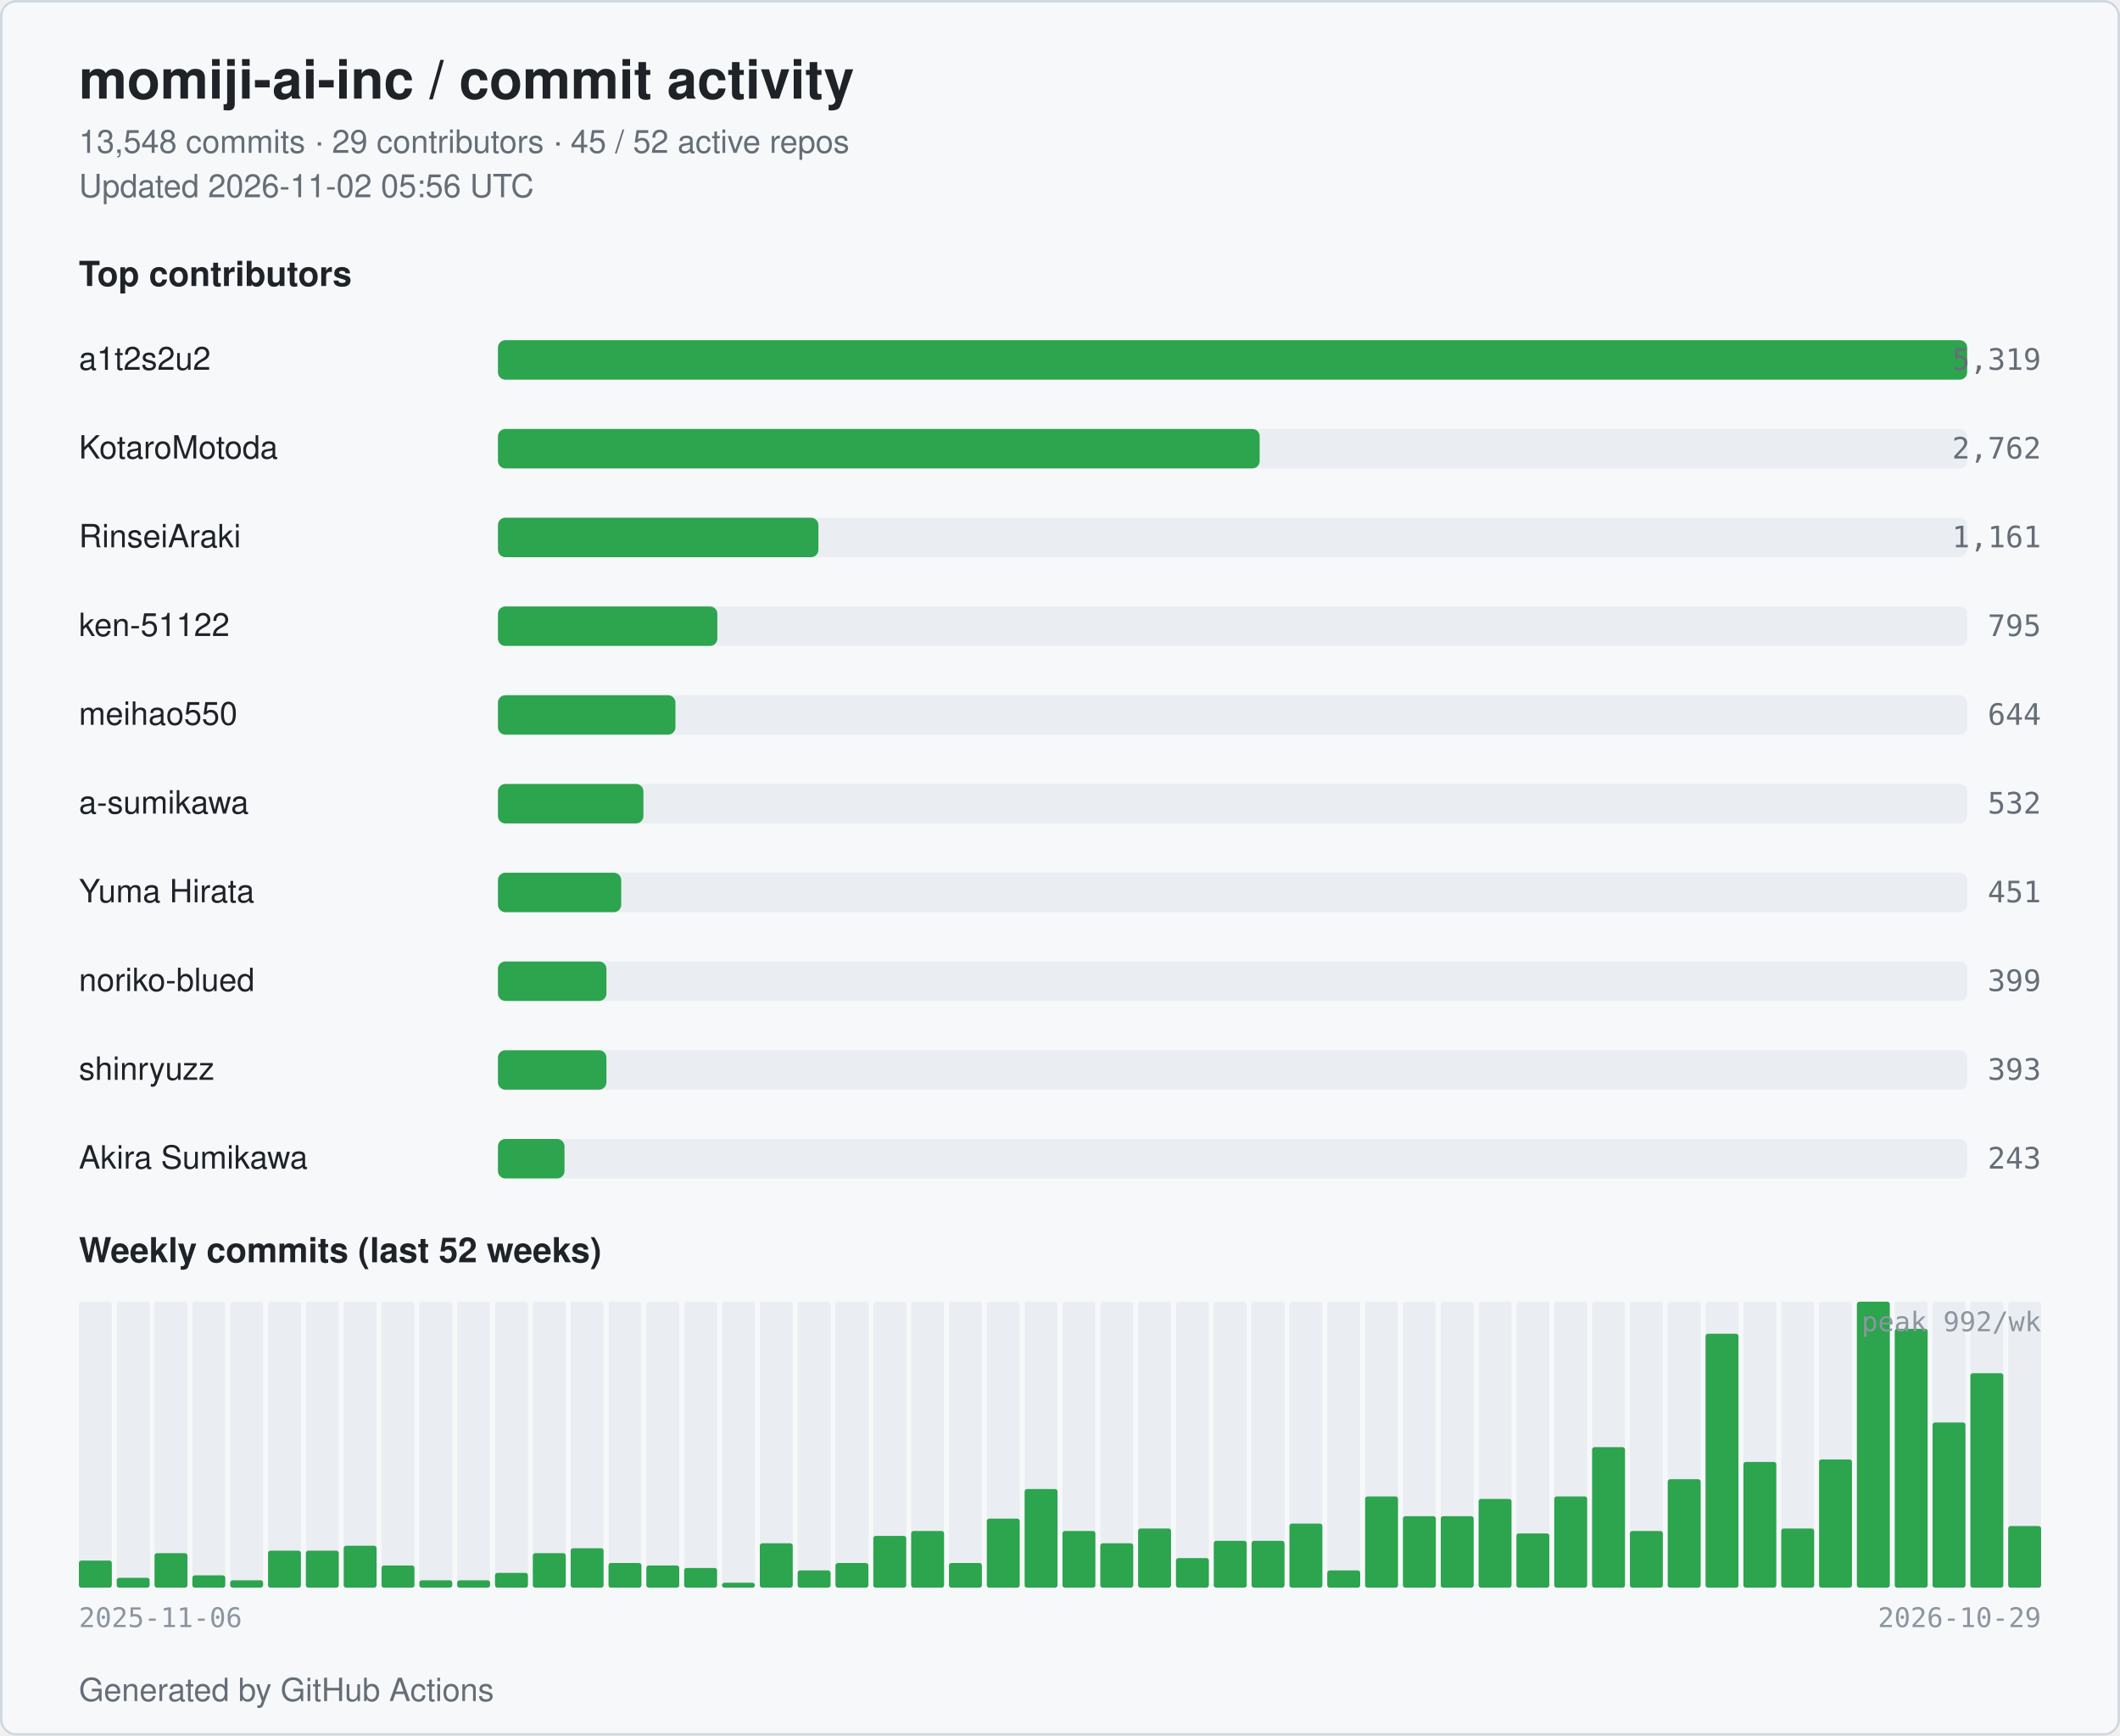
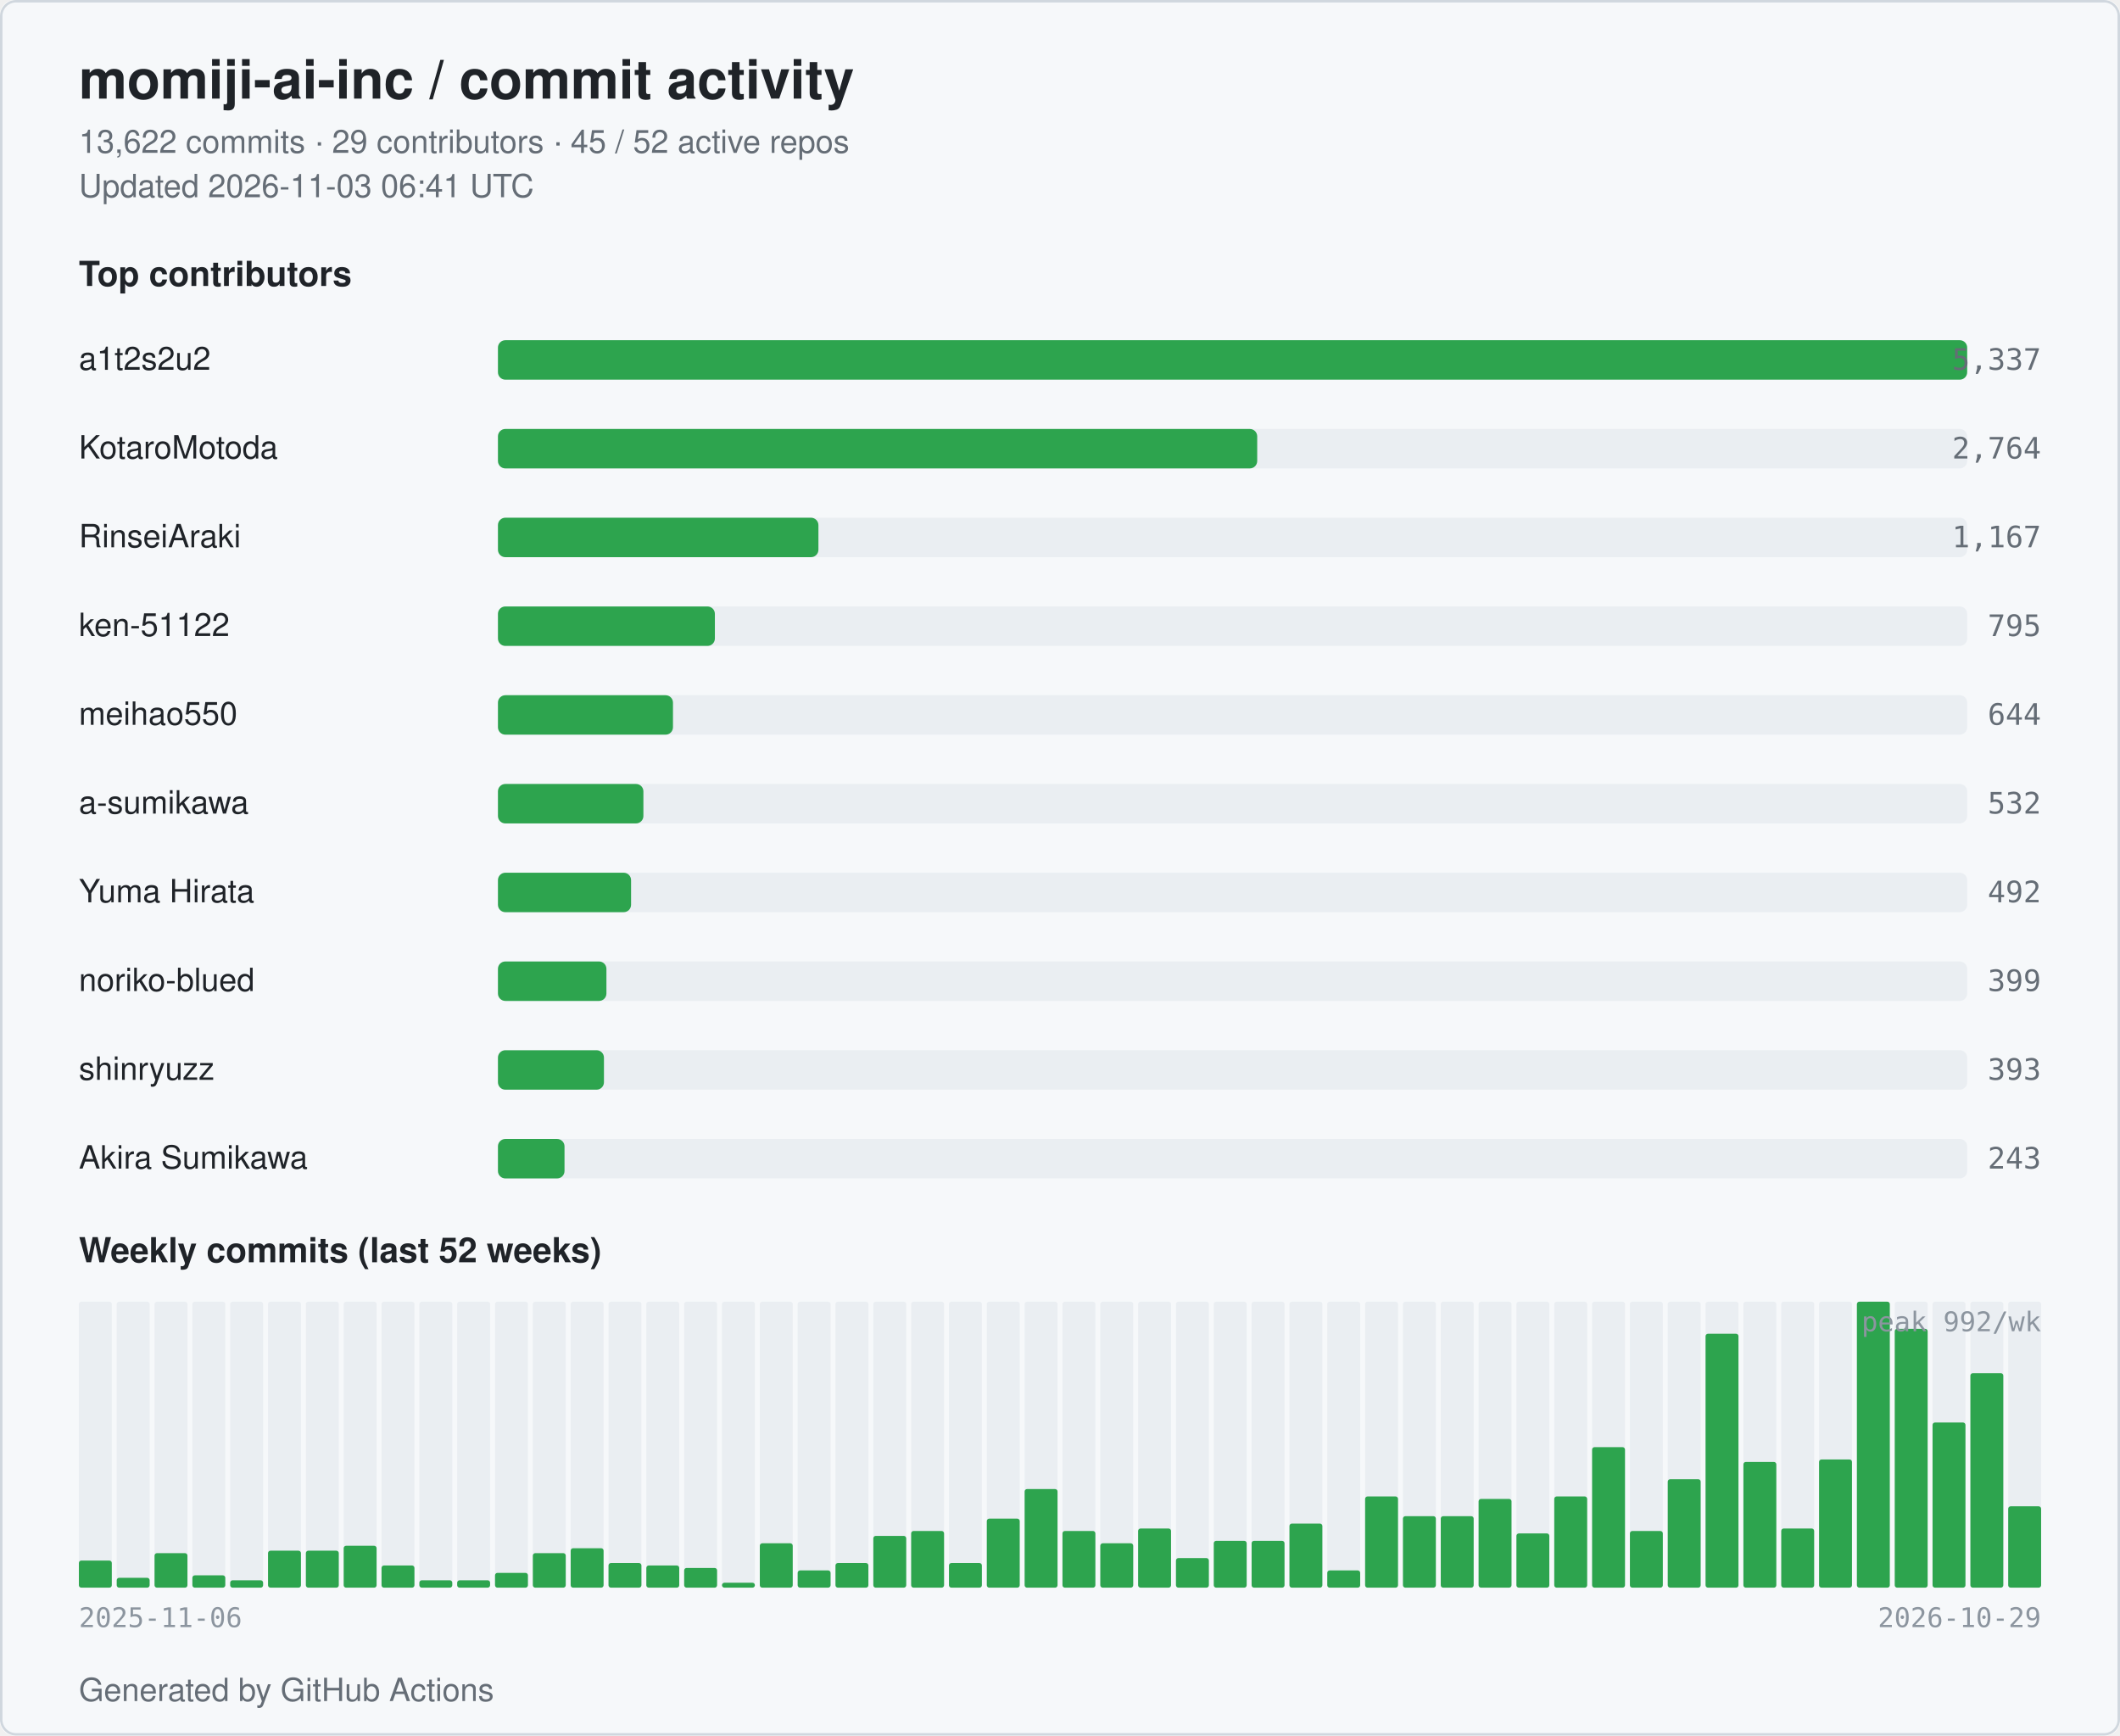
<svg xmlns="http://www.w3.org/2000/svg" width="860" height="704" viewBox="0 0 860 704" role="img" aria-label="momiji-ai-inc commit activity">
  <style>
  .bg { fill: #ffffff; }
  .card { fill: #f6f8fa; stroke: #d0d7de; }
  .title { fill: #1f2328; font: 600 22px -apple-system, BlinkMacSystemFont, "Segoe UI", Helvetica, Arial, sans-serif; }
  .subtitle { fill: #656d76; font: 400 13px -apple-system, BlinkMacSystemFont, "Segoe UI", Helvetica, Arial, sans-serif; }
  .section { fill: #1f2328; font: 600 14px -apple-system, BlinkMacSystemFont, "Segoe UI", Helvetica, Arial, sans-serif; }
  .name { fill: #1f2328; font: 500 13px -apple-system, BlinkMacSystemFont, "Segoe UI", Helvetica, Arial, sans-serif; }
  .count { fill: #656d76; font: 500 12px ui-monospace, SFMono-Regular, Menlo, monospace; }
  .axis { fill: #8c959f; font: 400 11px ui-monospace, SFMono-Regular, Menlo, monospace; }
  .bar { fill: #2da44e; }
  .bar-bg { fill: #eaeef2; }
  .week { fill: #2da44e; }
  .week-empty { fill: #eaeef2; }
  @media (prefers-color-scheme: dark) {
    .bg { fill: #0d1117; }
    .card { fill: #151b23; stroke: #30363d; }
    .title { fill: #e6edf3; }
    .subtitle { fill: #9198a1; }
    .section { fill: #e6edf3; }
    .name { fill: #e6edf3; }
    .count { fill: #9198a1; }
    .axis { fill: #6e7681; }
    .bar { fill: #3fb950; }
    .bar-bg { fill: #21262d; }
    .week { fill: #3fb950; }
    .week-empty { fill: #21262d; }
  }
</style>
  <rect class="bg" x="0" y="0" width="860" height="704" rx="6" />
  <rect class="card" x="0.5" y="0.5" width="859" height="703" rx="6" fill="none" />
  <text class="title" x="32" y="40">momiji-ai-inc / commit activity</text>
-   <text class="subtitle" x="32" y="62">13,548 commits · 29 contributors · 45 / 52 active repos</text>
-   <text class="subtitle" x="32" y="80">Updated 2026-11-02 05:56 UTC</text>
+   <text class="subtitle" x="32" y="62">13,622 commits · 29 contributors · 45 / 52 active repos</text>
+   <text class="subtitle" x="32" y="80">Updated 2026-11-03 06:41 UTC</text>
  <text class="section" x="32" y="116">Top contributors</text>
  <text class="name" x="32" y="150">a1t2s2u2</text>
  <rect class="bar-bg" x="202" y="138" width="596" height="16" rx="3" />
  <rect class="bar" x="202" y="138" width="596" height="16" rx="3" />
-   <text class="count" x="828" y="150" text-anchor="end">5,319</text>
+   <text class="count" x="828" y="150" text-anchor="end">5,337</text>
  <text class="name" x="32" y="186">KotaroMotoda</text>
  <rect class="bar-bg" x="202" y="174" width="596" height="16" rx="3" />
-   <rect class="bar" x="202" y="174" width="309" height="16" rx="3" />
-   <text class="count" x="828" y="186" text-anchor="end">2,762</text>
+   <rect class="bar" x="202" y="174" width="308" height="16" rx="3" />
+   <text class="count" x="828" y="186" text-anchor="end">2,764</text>
  <text class="name" x="32" y="222">RinseiAraki</text>
  <rect class="bar-bg" x="202" y="210" width="596" height="16" rx="3" />
  <rect class="bar" x="202" y="210" width="130" height="16" rx="3" />
-   <text class="count" x="828" y="222" text-anchor="end">1,161</text>
+   <text class="count" x="828" y="222" text-anchor="end">1,167</text>
  <text class="name" x="32" y="258">ken-51122</text>
  <rect class="bar-bg" x="202" y="246" width="596" height="16" rx="3" />
-   <rect class="bar" x="202" y="246" width="89" height="16" rx="3" />
+   <rect class="bar" x="202" y="246" width="88" height="16" rx="3" />
  <text class="count" x="828" y="258" text-anchor="end">795</text>
  <text class="name" x="32" y="294">meihao550</text>
  <rect class="bar-bg" x="202" y="282" width="596" height="16" rx="3" />
-   <rect class="bar" x="202" y="282" width="72" height="16" rx="3" />
+   <rect class="bar" x="202" y="282" width="71" height="16" rx="3" />
  <text class="count" x="828" y="294" text-anchor="end">644</text>
  <text class="name" x="32" y="330">a-sumikawa</text>
  <rect class="bar-bg" x="202" y="318" width="596" height="16" rx="3" />
  <rect class="bar" x="202" y="318" width="59" height="16" rx="3" />
  <text class="count" x="828" y="330" text-anchor="end">532</text>
  <text class="name" x="32" y="366">Yuma Hirata</text>
  <rect class="bar-bg" x="202" y="354" width="596" height="16" rx="3" />
-   <rect class="bar" x="202" y="354" width="50" height="16" rx="3" />
-   <text class="count" x="828" y="366" text-anchor="end">451</text>
+   <rect class="bar" x="202" y="354" width="54" height="16" rx="3" />
+   <text class="count" x="828" y="366" text-anchor="end">492</text>
  <text class="name" x="32" y="402">noriko-blued</text>
  <rect class="bar-bg" x="202" y="390" width="596" height="16" rx="3" />
  <rect class="bar" x="202" y="390" width="44" height="16" rx="3" />
  <text class="count" x="828" y="402" text-anchor="end">399</text>
  <text class="name" x="32" y="438">shinryuzz</text>
  <rect class="bar-bg" x="202" y="426" width="596" height="16" rx="3" />
-   <rect class="bar" x="202" y="426" width="44" height="16" rx="3" />
+   <rect class="bar" x="202" y="426" width="43" height="16" rx="3" />
  <text class="count" x="828" y="438" text-anchor="end">393</text>
  <text class="name" x="32" y="474">Akira Sumikawa</text>
  <rect class="bar-bg" x="202" y="462" width="596" height="16" rx="3" />
  <rect class="bar" x="202" y="462" width="27" height="16" rx="3" />
  <text class="count" x="828" y="474" text-anchor="end">243</text>
  <text class="section" x="32" y="512">Weekly commits (last 52 weeks)</text>
  <rect class="week-empty" x="32.00" y="528" width="13.35" height="116" rx="1" />
  <rect class="week" x="32.00" y="633" width="13.35" height="11" rx="1" />
  <rect class="week-empty" x="47.35" y="528" width="13.35" height="116" rx="1" />
  <rect class="week" x="47.35" y="640" width="13.35" height="4" rx="1" />
  <rect class="week-empty" x="62.69" y="528" width="13.35" height="116" rx="1" />
  <rect class="week" x="62.69" y="630" width="13.35" height="14" rx="1" />
  <rect class="week-empty" x="78.04" y="528" width="13.35" height="116" rx="1" />
  <rect class="week" x="78.04" y="639" width="13.35" height="5" rx="1" />
  <rect class="week-empty" x="93.38" y="528" width="13.35" height="116" rx="1" />
  <rect class="week" x="93.38" y="641" width="13.35" height="3" rx="1" />
  <rect class="week-empty" x="108.73" y="528" width="13.35" height="116" rx="1" />
  <rect class="week" x="108.73" y="629" width="13.35" height="15" rx="1" />
  <rect class="week-empty" x="124.08" y="528" width="13.35" height="116" rx="1" />
  <rect class="week" x="124.08" y="629" width="13.35" height="15" rx="1" />
  <rect class="week-empty" x="139.42" y="528" width="13.35" height="116" rx="1" />
  <rect class="week" x="139.42" y="627" width="13.35" height="17" rx="1" />
  <rect class="week-empty" x="154.77" y="528" width="13.35" height="116" rx="1" />
  <rect class="week" x="154.77" y="635" width="13.35" height="9" rx="1" />
  <rect class="week-empty" x="170.12" y="528" width="13.35" height="116" rx="1" />
  <rect class="week" x="170.12" y="641" width="13.35" height="3" rx="1" />
  <rect class="week-empty" x="185.46" y="528" width="13.35" height="116" rx="1" />
  <rect class="week" x="185.46" y="641" width="13.35" height="3" rx="1" />
  <rect class="week-empty" x="200.81" y="528" width="13.35" height="116" rx="1" />
  <rect class="week" x="200.81" y="638" width="13.35" height="6" rx="1" />
  <rect class="week-empty" x="216.15" y="528" width="13.35" height="116" rx="1" />
  <rect class="week" x="216.15" y="630" width="13.35" height="14" rx="1" />
  <rect class="week-empty" x="231.50" y="528" width="13.35" height="116" rx="1" />
  <rect class="week" x="231.50" y="628" width="13.35" height="16" rx="1" />
  <rect class="week-empty" x="246.85" y="528" width="13.35" height="116" rx="1" />
  <rect class="week" x="246.85" y="634" width="13.35" height="10" rx="1" />
  <rect class="week-empty" x="262.19" y="528" width="13.35" height="116" rx="1" />
  <rect class="week" x="262.19" y="635" width="13.35" height="9" rx="1" />
  <rect class="week-empty" x="277.54" y="528" width="13.35" height="116" rx="1" />
  <rect class="week" x="277.54" y="636" width="13.35" height="8" rx="1" />
  <rect class="week-empty" x="292.88" y="528" width="13.35" height="116" rx="1" />
  <rect class="week" x="292.88" y="642" width="13.35" height="2" rx="1" />
  <rect class="week-empty" x="308.23" y="528" width="13.35" height="116" rx="1" />
  <rect class="week" x="308.23" y="626" width="13.35" height="18" rx="1" />
  <rect class="week-empty" x="323.58" y="528" width="13.35" height="116" rx="1" />
  <rect class="week" x="323.58" y="637" width="13.35" height="7" rx="1" />
  <rect class="week-empty" x="338.92" y="528" width="13.35" height="116" rx="1" />
  <rect class="week" x="338.92" y="634" width="13.35" height="10" rx="1" />
  <rect class="week-empty" x="354.27" y="528" width="13.35" height="116" rx="1" />
  <rect class="week" x="354.27" y="623" width="13.35" height="21" rx="1" />
  <rect class="week-empty" x="369.62" y="528" width="13.35" height="116" rx="1" />
  <rect class="week" x="369.62" y="621" width="13.35" height="23" rx="1" />
  <rect class="week-empty" x="384.96" y="528" width="13.35" height="116" rx="1" />
  <rect class="week" x="384.96" y="634" width="13.35" height="10" rx="1" />
  <rect class="week-empty" x="400.31" y="528" width="13.35" height="116" rx="1" />
  <rect class="week" x="400.31" y="616" width="13.35" height="28" rx="1" />
  <rect class="week-empty" x="415.65" y="528" width="13.35" height="116" rx="1" />
  <rect class="week" x="415.65" y="604" width="13.35" height="40" rx="1" />
  <rect class="week-empty" x="431.00" y="528" width="13.35" height="116" rx="1" />
  <rect class="week" x="431.00" y="621" width="13.35" height="23" rx="1" />
  <rect class="week-empty" x="446.35" y="528" width="13.35" height="116" rx="1" />
  <rect class="week" x="446.35" y="626" width="13.35" height="18" rx="1" />
  <rect class="week-empty" x="461.69" y="528" width="13.35" height="116" rx="1" />
  <rect class="week" x="461.69" y="620" width="13.35" height="24" rx="1" />
  <rect class="week-empty" x="477.04" y="528" width="13.35" height="116" rx="1" />
  <rect class="week" x="477.04" y="632" width="13.35" height="12" rx="1" />
  <rect class="week-empty" x="492.38" y="528" width="13.35" height="116" rx="1" />
  <rect class="week" x="492.38" y="625" width="13.35" height="19" rx="1" />
  <rect class="week-empty" x="507.73" y="528" width="13.35" height="116" rx="1" />
  <rect class="week" x="507.73" y="625" width="13.35" height="19" rx="1" />
  <rect class="week-empty" x="523.08" y="528" width="13.35" height="116" rx="1" />
  <rect class="week" x="523.08" y="618" width="13.35" height="26" rx="1" />
  <rect class="week-empty" x="538.42" y="528" width="13.35" height="116" rx="1" />
  <rect class="week" x="538.42" y="637" width="13.35" height="7" rx="1" />
  <rect class="week-empty" x="553.77" y="528" width="13.35" height="116" rx="1" />
  <rect class="week" x="553.77" y="607" width="13.35" height="37" rx="1" />
  <rect class="week-empty" x="569.12" y="528" width="13.35" height="116" rx="1" />
  <rect class="week" x="569.12" y="615" width="13.35" height="29" rx="1" />
  <rect class="week-empty" x="584.46" y="528" width="13.35" height="116" rx="1" />
  <rect class="week" x="584.46" y="615" width="13.35" height="29" rx="1" />
  <rect class="week-empty" x="599.81" y="528" width="13.35" height="116" rx="1" />
  <rect class="week" x="599.81" y="608" width="13.35" height="36" rx="1" />
  <rect class="week-empty" x="615.15" y="528" width="13.35" height="116" rx="1" />
  <rect class="week" x="615.15" y="622" width="13.35" height="22" rx="1" />
  <rect class="week-empty" x="630.50" y="528" width="13.35" height="116" rx="1" />
  <rect class="week" x="630.50" y="607" width="13.35" height="37" rx="1" />
  <rect class="week-empty" x="645.85" y="528" width="13.35" height="116" rx="1" />
  <rect class="week" x="645.85" y="587" width="13.35" height="57" rx="1" />
  <rect class="week-empty" x="661.19" y="528" width="13.35" height="116" rx="1" />
  <rect class="week" x="661.19" y="621" width="13.35" height="23" rx="1" />
  <rect class="week-empty" x="676.54" y="528" width="13.35" height="116" rx="1" />
  <rect class="week" x="676.54" y="600" width="13.35" height="44" rx="1" />
  <rect class="week-empty" x="691.88" y="528" width="13.35" height="116" rx="1" />
  <rect class="week" x="691.88" y="541" width="13.35" height="103" rx="1" />
  <rect class="week-empty" x="707.23" y="528" width="13.35" height="116" rx="1" />
  <rect class="week" x="707.23" y="593" width="13.35" height="51" rx="1" />
  <rect class="week-empty" x="722.58" y="528" width="13.35" height="116" rx="1" />
  <rect class="week" x="722.58" y="620" width="13.35" height="24" rx="1" />
  <rect class="week-empty" x="737.92" y="528" width="13.35" height="116" rx="1" />
  <rect class="week" x="737.92" y="592" width="13.35" height="52" rx="1" />
  <rect class="week-empty" x="753.27" y="528" width="13.35" height="116" rx="1" />
  <rect class="week" x="753.27" y="528" width="13.35" height="116" rx="1" />
  <rect class="week-empty" x="768.62" y="528" width="13.35" height="116" rx="1" />
  <rect class="week" x="768.62" y="539" width="13.35" height="105" rx="1" />
  <rect class="week-empty" x="783.96" y="528" width="13.35" height="116" rx="1" />
  <rect class="week" x="783.96" y="577" width="13.35" height="67" rx="1" />
  <rect class="week-empty" x="799.31" y="528" width="13.35" height="116" rx="1" />
  <rect class="week" x="799.31" y="557" width="13.35" height="87" rx="1" />
  <rect class="week-empty" x="814.65" y="528" width="13.35" height="116" rx="1" />
-   <rect class="week" x="814.65" y="619" width="13.35" height="25" rx="1" />
+   <rect class="week" x="814.65" y="611" width="13.35" height="33" rx="1" />
  <text class="axis" x="32" y="660">2025-11-06</text>
  <text class="axis" x="828" y="660" text-anchor="end">2026-10-29</text>
  <text class="axis" x="828" y="540" text-anchor="end">peak 992/wk</text>
  <text class="subtitle" x="32" y="690">Generated by GitHub Actions</text>
</svg>
